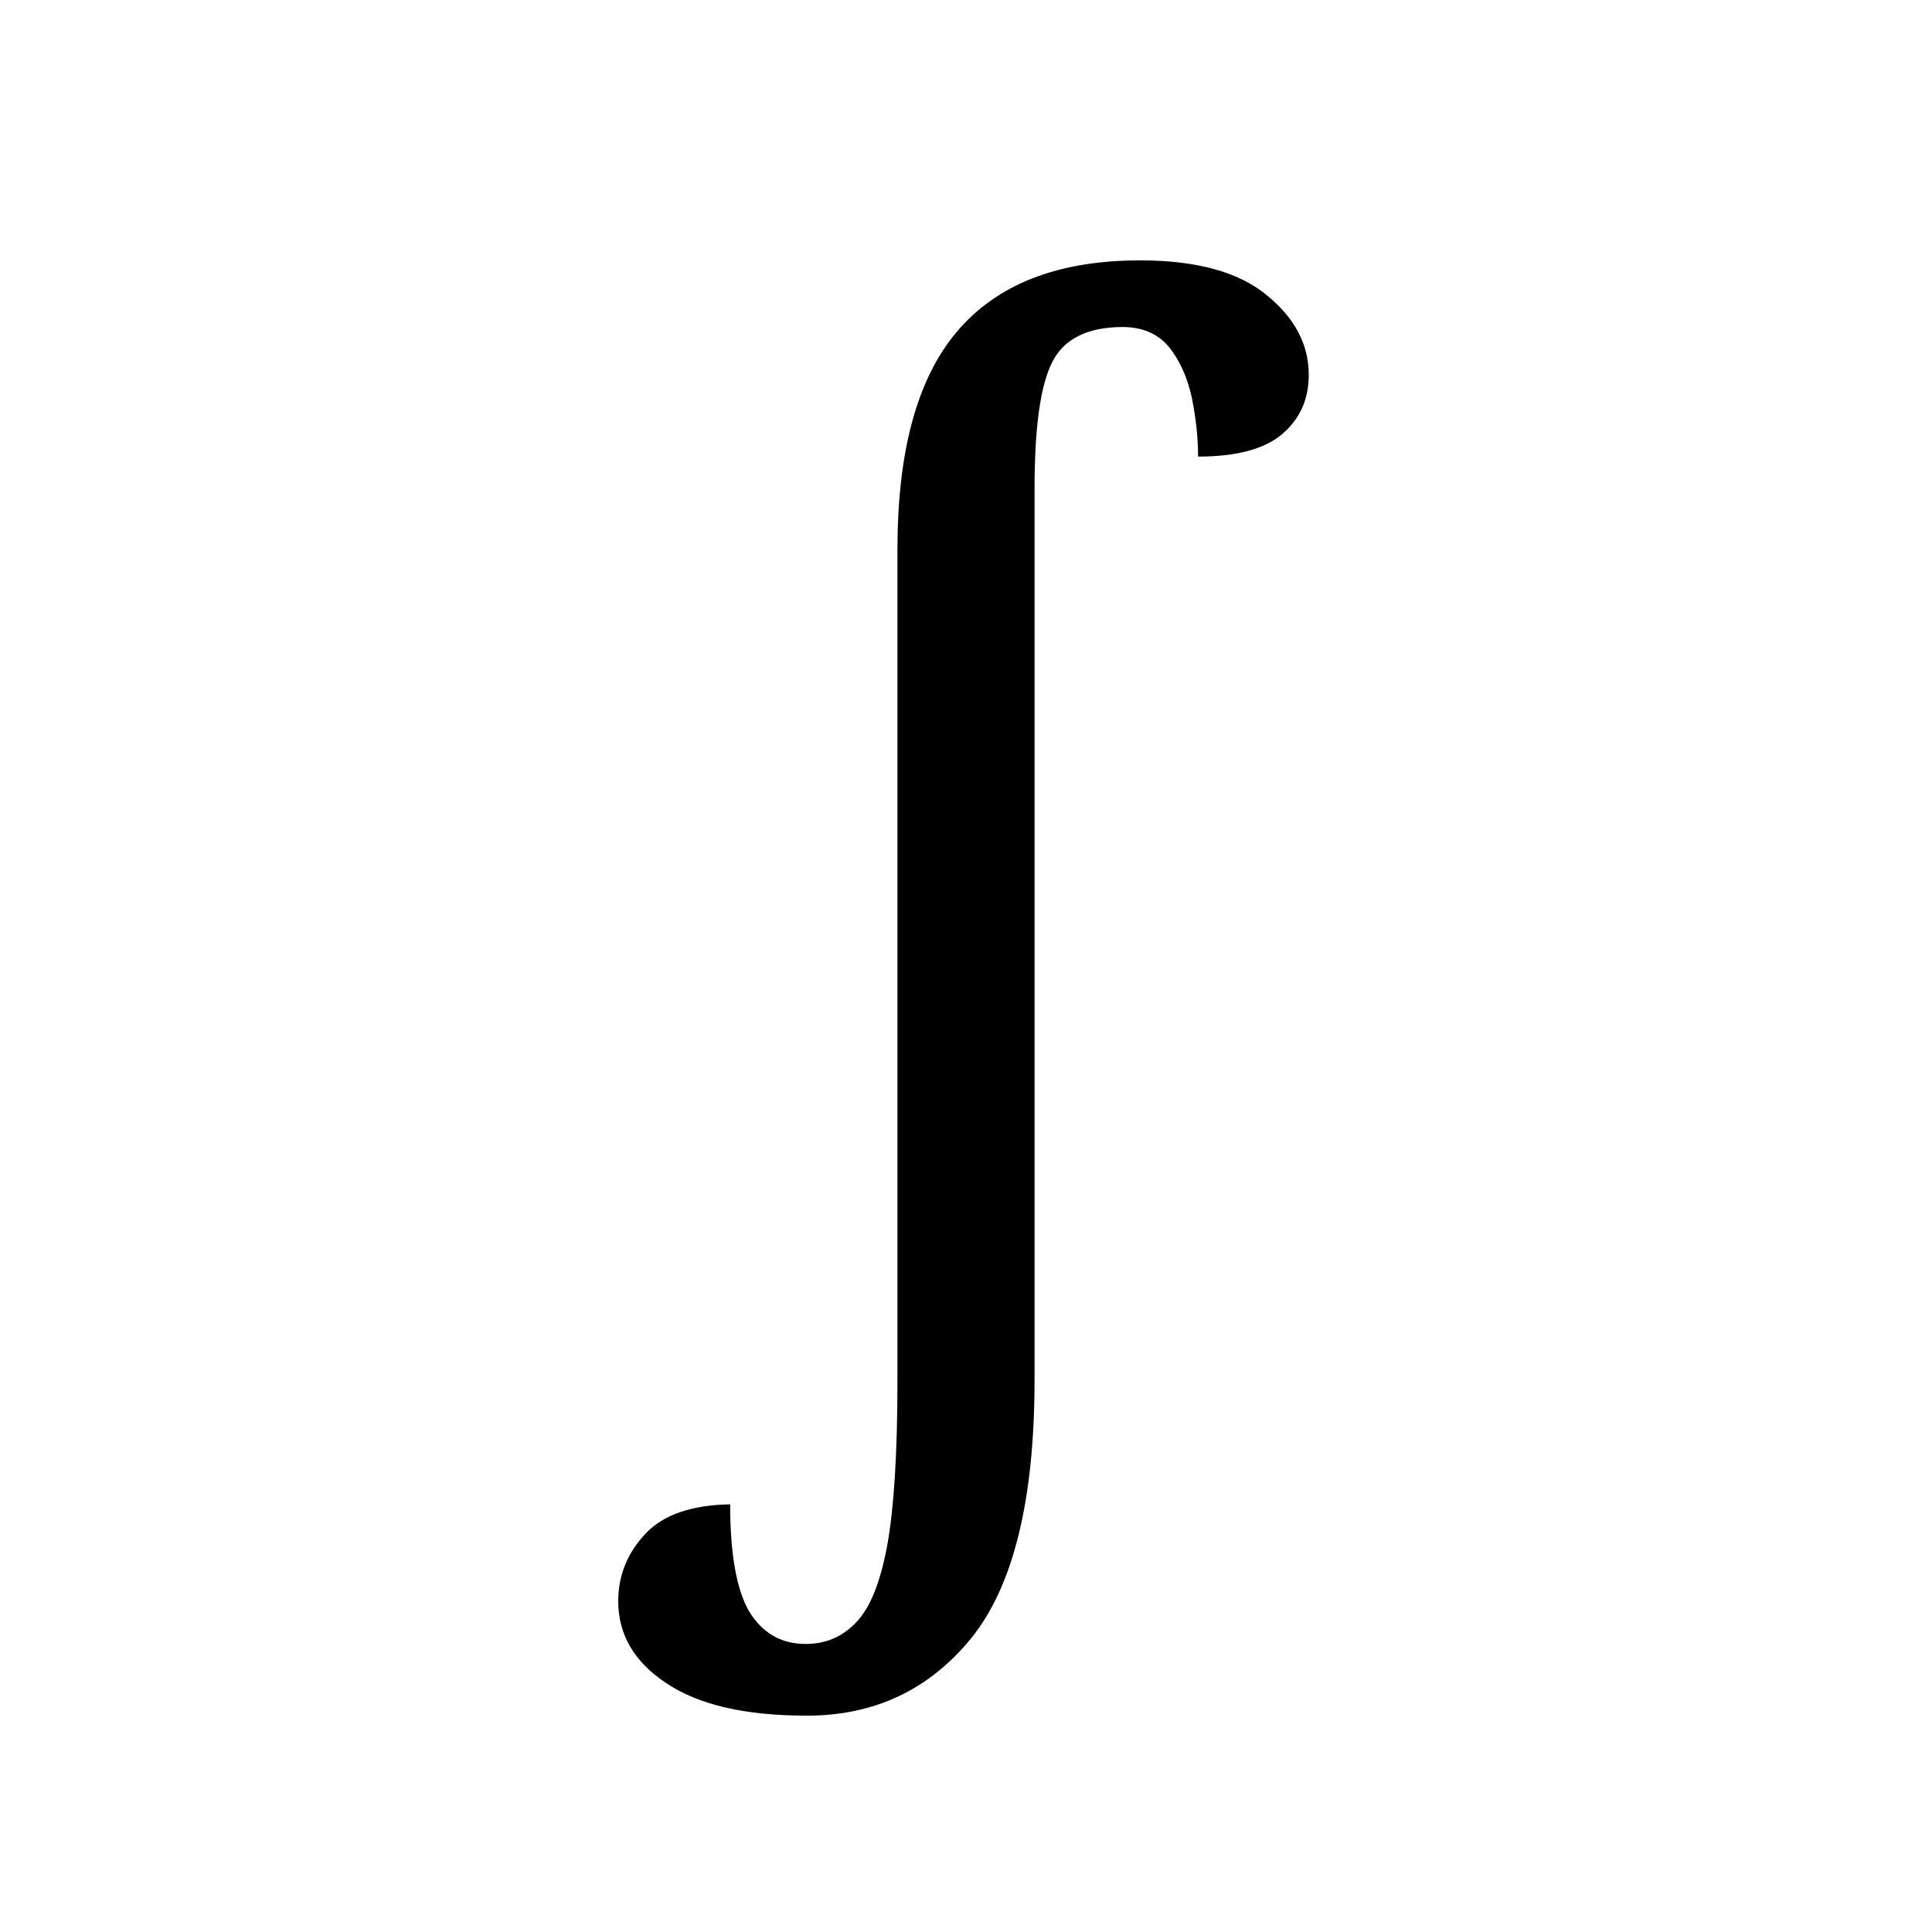
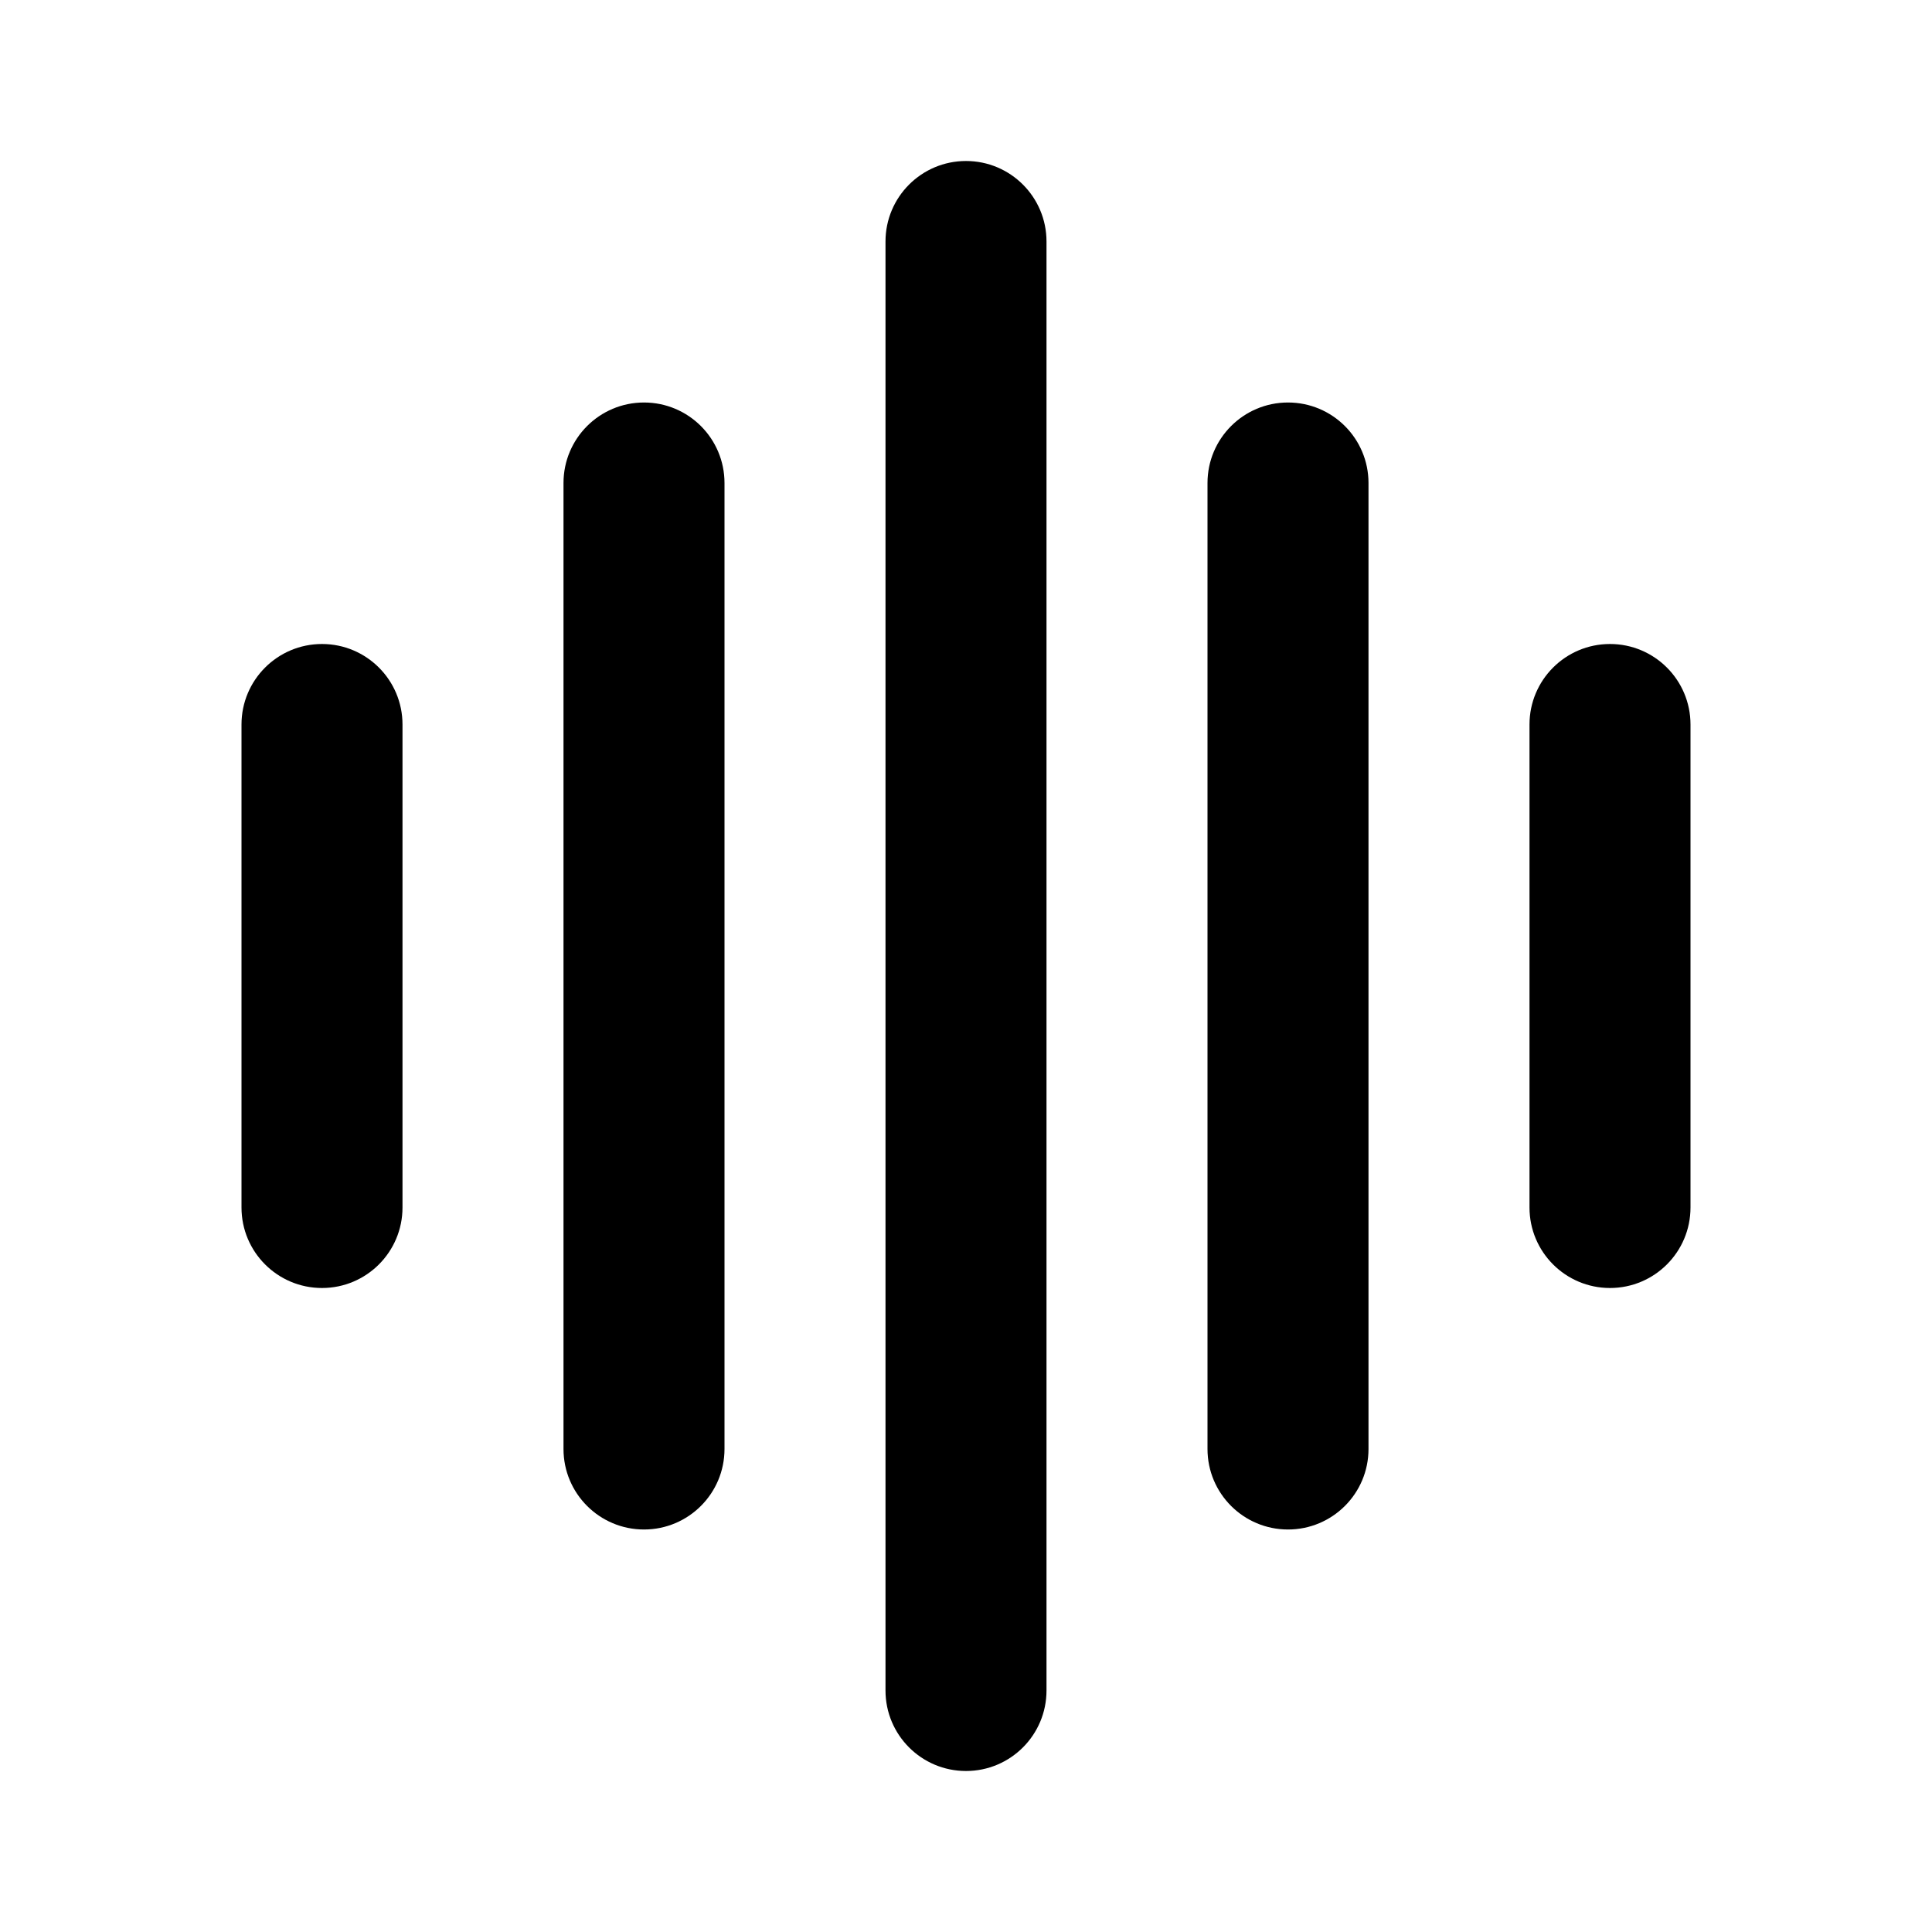
<svg xmlns="http://www.w3.org/2000/svg" viewBox="0 0 24 24">
-   <text x="12" y="17" text-anchor="middle" font-size="18" font-family="Georgia, serif" fill="currentColor">ʃ</text>
+   <rect x="11" y="2" width="2" height="20" rx="1" fill="currentColor" />
+   <rect x="7" y="5" width="2" height="14" rx="1" fill="currentColor" />
+   <rect x="15" y="5" width="2" height="14" rx="1" fill="currentColor" />
+   <rect x="3" y="8" width="2" height="8" rx="1" fill="currentColor" />
+   <rect x="19" y="8" width="2" height="8" rx="1" fill="currentColor" />
</svg>
